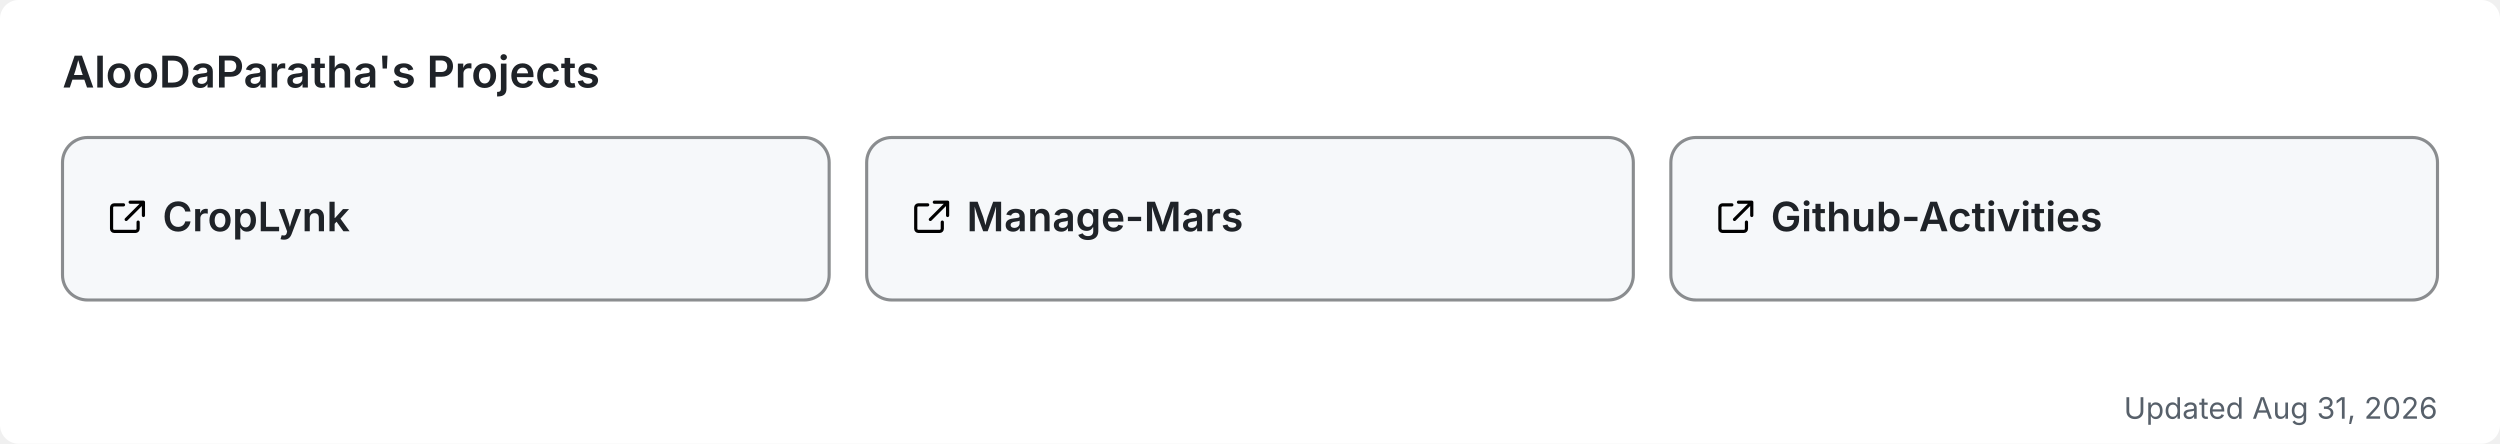
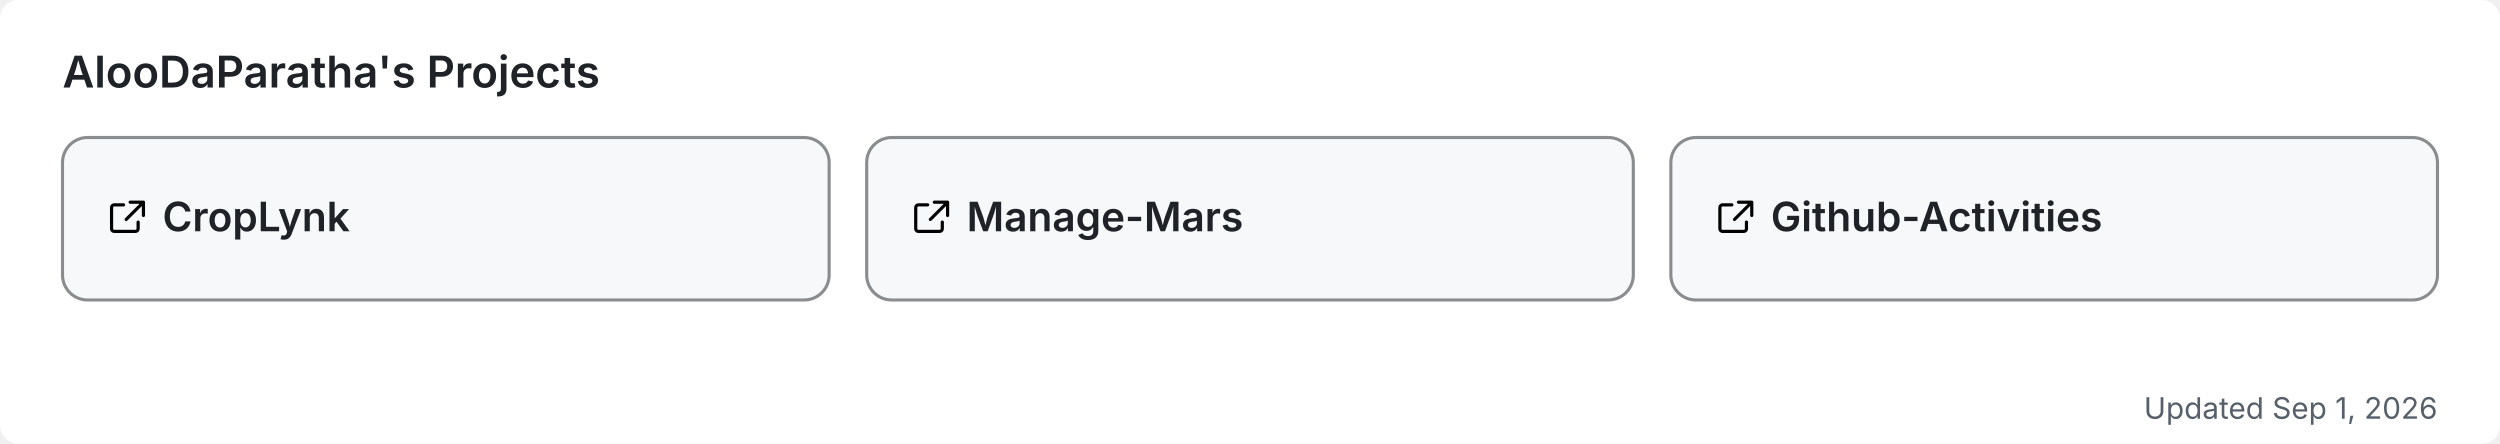
<svg xmlns="http://www.w3.org/2000/svg" width="800" height="142" viewBox="0 0 800 142" role="img" aria-label="AlooDaParatha's pinned GitHub projects">
  <rect width="800" height="142" rx="6" fill="#ffffff" />
  <text x="20" y="28" font-size="14" font-weight="600" fill="#1f2328" font-family="-apple-system,BlinkMacSystemFont,'Segoe UI',sans-serif">AlooDaParatha's Projects</text>
  <a href="https://github.com/AlooDaParatha/CropLynk" target="_blank">
    <g>
      <rect x="20" y="44" width="245.333" height="52" rx="8" fill="#f6f8fa" stroke="rgba(27,31,35,0.5)" stroke-width="1" />
      <g fill="#1f2328" transform="translate(34,63) scale(0.85)">
        <path d="M6.5 3H3a1 1 0 0 0-1 1v8a1 1 0 0 0 1 1h8a1 1 0 0 0 1-1V9.5M9 2h5v5M13.5 2.5l-6 6" fill="none" stroke="currentColor" stroke-width="1.2" stroke-linecap="round" stroke-linejoin="round" />
      </g>
      <text x="52" y="74" font-size="13" font-weight="600" fill="#1f2328" font-family="-apple-system,BlinkMacSystemFont,'Segoe UI',sans-serif">CropLynk</text>
    </g>
  </a>
  <a href="https://github.com/AlooDaParatha/Manage-Mars" target="_blank">
    <g>
      <rect x="277.333" y="44" width="245.333" height="52" rx="8" fill="#f6f8fa" stroke="rgba(27,31,35,0.5)" stroke-width="1" />
      <g fill="#1f2328" transform="translate(291.3333,63) scale(0.85)">
        <path d="M6.5 3H3a1 1 0 0 0-1 1v8a1 1 0 0 0 1 1h8a1 1 0 0 0 1-1V9.5M9 2h5v5M13.5 2.5l-6 6" fill="none" stroke="currentColor" stroke-width="1.2" stroke-linecap="round" stroke-linejoin="round" />
      </g>
      <text x="309.333" y="74" font-size="13" font-weight="600" fill="#1f2328" font-family="-apple-system,BlinkMacSystemFont,'Segoe UI',sans-serif">Manage-Mars</text>
    </g>
  </a>
  <a href="https://github.com/AlooDaParatha/Github-Activities" target="_blank">
    <g>
      <rect x="534.667" y="44" width="245.333" height="52" rx="8" fill="#f6f8fa" stroke="rgba(27,31,35,0.5)" stroke-width="1" />
      <g fill="#1f2328" transform="translate(548.6667,63) scale(0.85)">
        <path d="M6.5 3H3a1 1 0 0 0-1 1v8a1 1 0 0 0 1 1h8a1 1 0 0 0 1-1V9.5M9 2h5v5M13.5 2.5l-6 6" fill="none" stroke="currentColor" stroke-width="1.2" stroke-linecap="round" stroke-linejoin="round" />
      </g>
      <text x="566.667" y="74" font-size="13" font-weight="600" fill="#1f2328" font-family="-apple-system,BlinkMacSystemFont,'Segoe UI',sans-serif">Github-Activities</text>
    </g>
  </a>
-   <text x="780" y="134" font-size="9.5" fill="#57606a" text-anchor="end" font-family="-apple-system,BlinkMacSystemFont,'Segoe UI',sans-serif">Updated Aug 31, 2026</text>
+   <text x="780" y="134" font-size="9.5" fill="#57606a" text-anchor="end" font-family="-apple-system,BlinkMacSystemFont,'Segoe UI',sans-serif">Updated Sep 1, 2026</text>
</svg>
